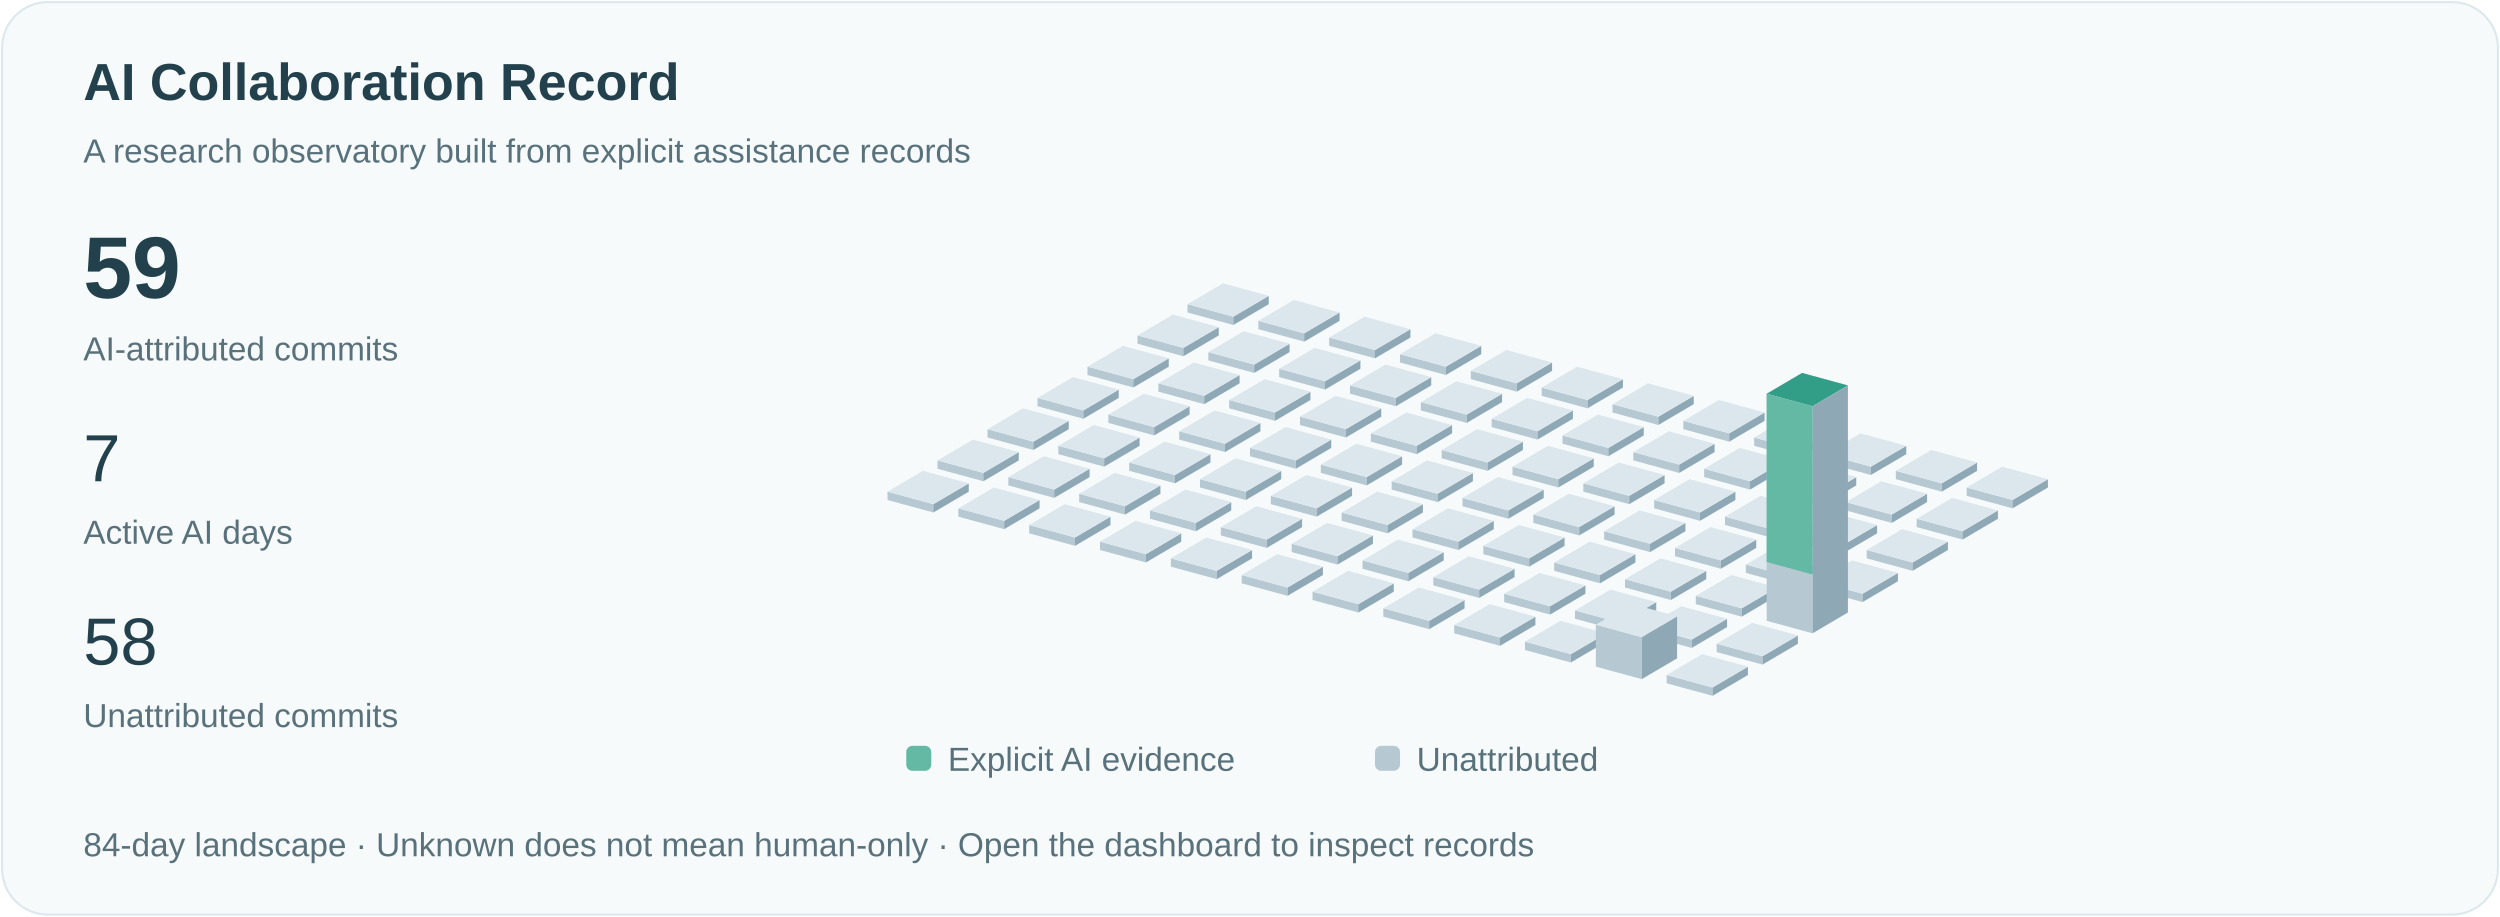
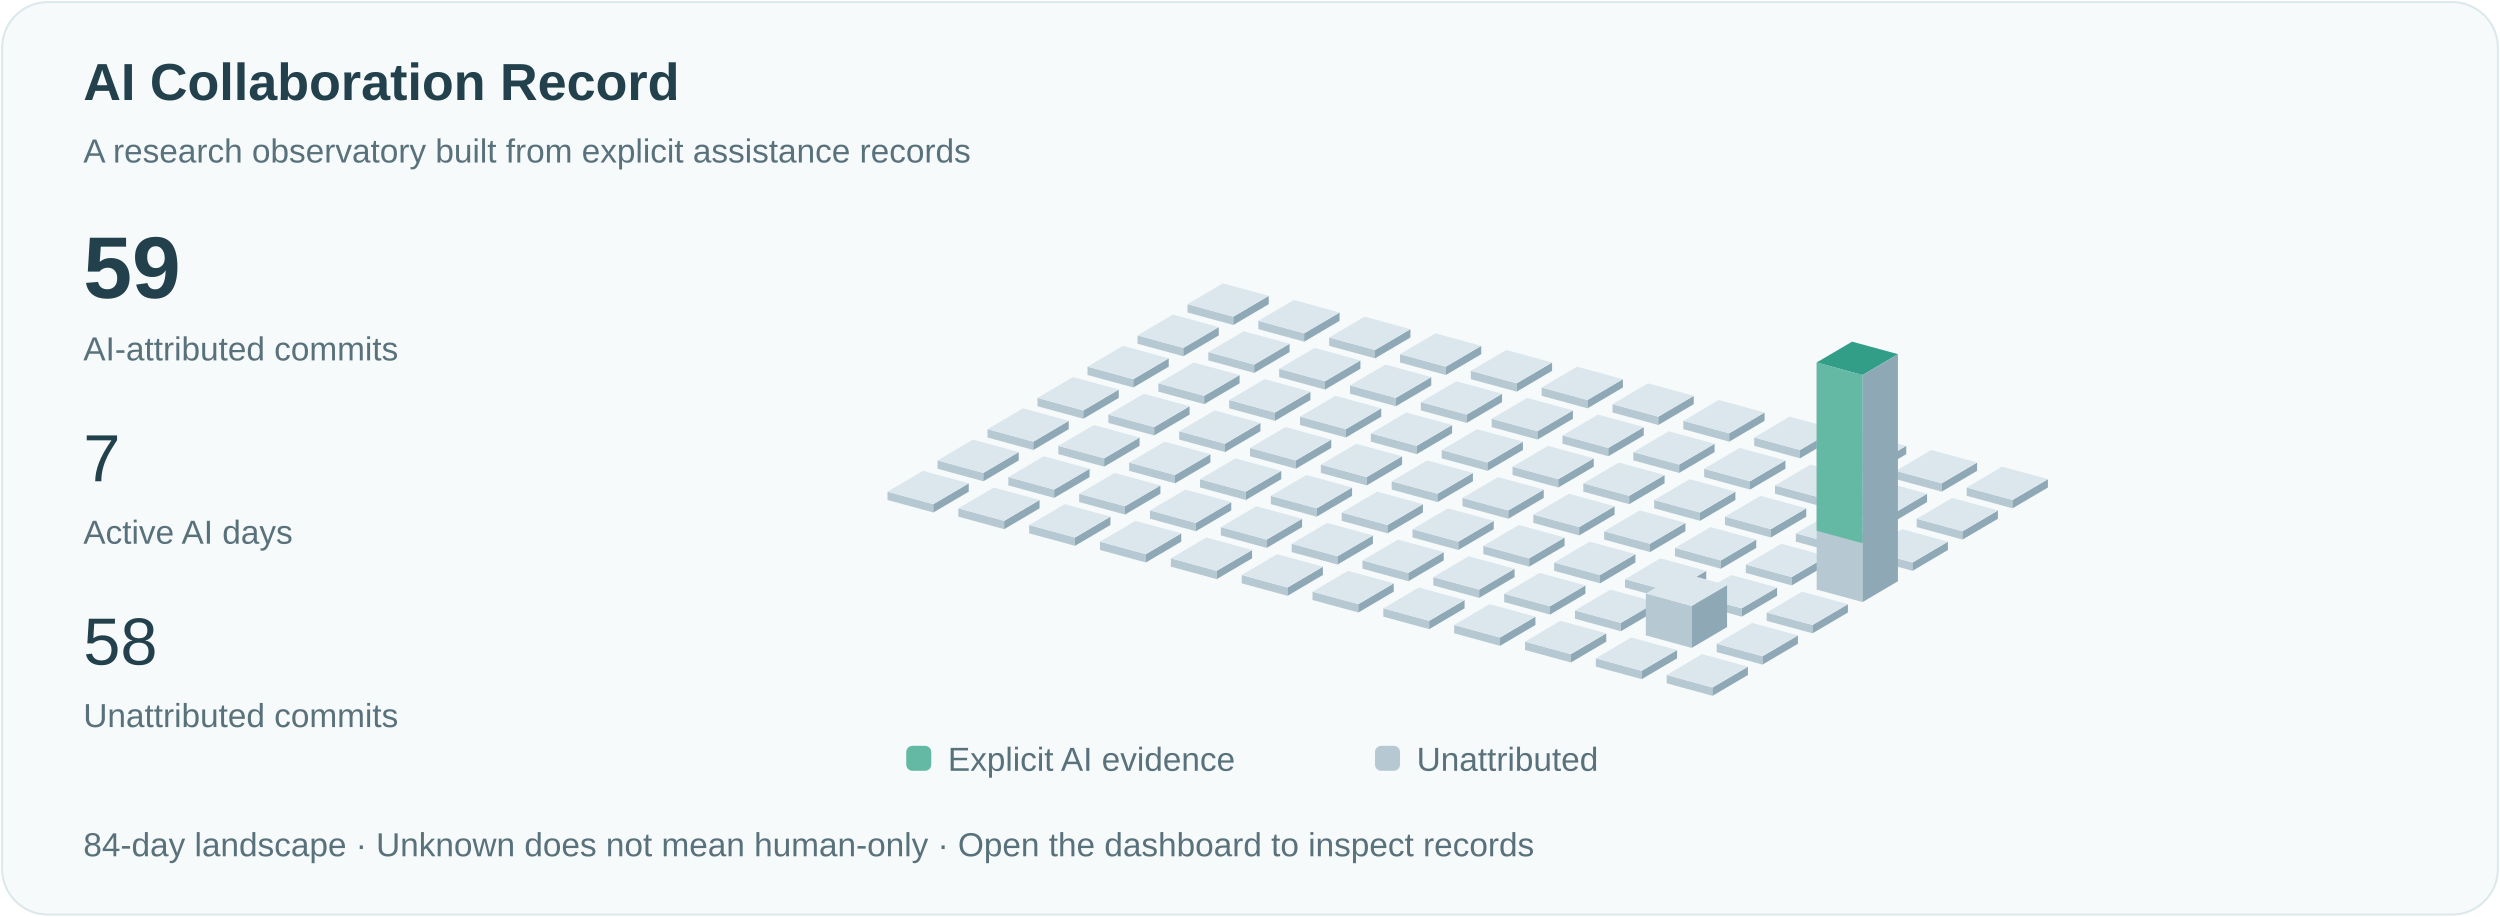
<svg xmlns="http://www.w3.org/2000/svg" viewBox="0 0 1200 440" role="img" aria-labelledby="title">
  <style>text{font-family:Arial,sans-serif;fill:#23414c}.small{font-size:16px;fill:#59717b}.pulse{animation:pulse 3s ease-in-out infinite}@keyframes pulse{50%{opacity:.35}}@media(prefers-reduced-motion:reduce){.pulse{animation:none}.signal{display:none}}</style>
  <rect x="1" y="1" width="1198" height="438" rx="22" fill="#f6fafb" stroke="#dce8eb" />
  <text x="40" y="48" font-size="25" font-weight="600">AI Collaboration Record</text>
  <text x="40" y="78" class="small">A research observatory built from explicit assistance records</text>
  <text x="40" y="143" font-size="42" font-weight="600">59</text>
  <text x="40" y="173" class="small">AI-attributed commits</text>
  <text x="40" y="231" font-size="32">7</text>
  <text x="40" y="261" class="small">Active AI days</text>
  <text x="40" y="319" font-size="32">58</text>
  <text x="40" y="349" class="small">Unattributed commits</text>
  <path d="M570,150l22,6 0,-4.0 -22,-6Z" fill="#b6c9d2" />
  <path d="M592,156l17,-10 0,-4.0 -17,10Z" fill="#8fa8b5" />
  <path d="M570,146.0l17,-10 22,6 -17,10Z" fill="#dbe7ed" />
  <path d="M546,165l22,6 0,-4.0 -22,-6Z" fill="#b6c9d2" />
  <path d="M568,171l17,-10 0,-4.0 -17,10Z" fill="#8fa8b5" />
  <path d="M546,161.0l17,-10 22,6 -17,10Z" fill="#dbe7ed" />
  <path d="M522,180l22,6 0,-4.0 -22,-6Z" fill="#b6c9d2" />
  <path d="M544,186l17,-10 0,-4.0 -17,10Z" fill="#8fa8b5" />
  <path d="M522,176.0l17,-10 22,6 -17,10Z" fill="#dbe7ed" />
  <path d="M498,195l22,6 0,-4.0 -22,-6Z" fill="#b6c9d2" />
  <path d="M520,201l17,-10 0,-4.0 -17,10Z" fill="#8fa8b5" />
  <path d="M498,191.0l17,-10 22,6 -17,10Z" fill="#dbe7ed" />
  <path d="M474,210l22,6 0,-4.0 -22,-6Z" fill="#b6c9d2" />
  <path d="M496,216l17,-10 0,-4.0 -17,10Z" fill="#8fa8b5" />
  <path d="M474,206.0l17,-10 22,6 -17,10Z" fill="#dbe7ed" />
  <path d="M450,225l22,6 0,-4.0 -22,-6Z" fill="#b6c9d2" />
  <path d="M472,231l17,-10 0,-4.0 -17,10Z" fill="#8fa8b5" />
  <path d="M450,221.0l17,-10 22,6 -17,10Z" fill="#dbe7ed" />
  <path d="M426,240l22,6 0,-4.0 -22,-6Z" fill="#b6c9d2" />
  <path d="M448,246l17,-10 0,-4.0 -17,10Z" fill="#8fa8b5" />
  <path d="M426,236.0l17,-10 22,6 -17,10Z" fill="#dbe7ed" />
  <path d="M604,158l22,6 0,-4.0 -22,-6Z" fill="#b6c9d2" />
  <path d="M626,164l17,-10 0,-4.0 -17,10Z" fill="#8fa8b5" />
  <path d="M604,154.0l17,-10 22,6 -17,10Z" fill="#dbe7ed" />
  <path d="M580,173l22,6 0,-4.0 -22,-6Z" fill="#b6c9d2" />
  <path d="M602,179l17,-10 0,-4.0 -17,10Z" fill="#8fa8b5" />
  <path d="M580,169.0l17,-10 22,6 -17,10Z" fill="#dbe7ed" />
  <path d="M556,188l22,6 0,-4.0 -22,-6Z" fill="#b6c9d2" />
  <path d="M578,194l17,-10 0,-4.0 -17,10Z" fill="#8fa8b5" />
  <path d="M556,184.0l17,-10 22,6 -17,10Z" fill="#dbe7ed" />
  <path d="M532,203l22,6 0,-4.0 -22,-6Z" fill="#b6c9d2" />
  <path d="M554,209l17,-10 0,-4.0 -17,10Z" fill="#8fa8b5" />
  <path d="M532,199.0l17,-10 22,6 -17,10Z" fill="#dbe7ed" />
  <path d="M508,218l22,6 0,-4.0 -22,-6Z" fill="#b6c9d2" />
  <path d="M530,224l17,-10 0,-4.0 -17,10Z" fill="#8fa8b5" />
  <path d="M508,214.0l17,-10 22,6 -17,10Z" fill="#dbe7ed" />
  <path d="M484,233l22,6 0,-4.0 -22,-6Z" fill="#b6c9d2" />
  <path d="M506,239l17,-10 0,-4.0 -17,10Z" fill="#8fa8b5" />
  <path d="M484,229.0l17,-10 22,6 -17,10Z" fill="#dbe7ed" />
  <path d="M460,248l22,6 0,-4.0 -22,-6Z" fill="#b6c9d2" />
  <path d="M482,254l17,-10 0,-4.0 -17,10Z" fill="#8fa8b5" />
  <path d="M460,244.0l17,-10 22,6 -17,10Z" fill="#dbe7ed" />
  <path d="M638,166l22,6 0,-4.0 -22,-6Z" fill="#b6c9d2" />
  <path d="M660,172l17,-10 0,-4.0 -17,10Z" fill="#8fa8b5" />
  <path d="M638,162.0l17,-10 22,6 -17,10Z" fill="#dbe7ed" />
  <path d="M614,181l22,6 0,-4.0 -22,-6Z" fill="#b6c9d2" />
  <path d="M636,187l17,-10 0,-4.0 -17,10Z" fill="#8fa8b5" />
  <path d="M614,177.0l17,-10 22,6 -17,10Z" fill="#dbe7ed" />
  <path d="M590,196l22,6 0,-4.0 -22,-6Z" fill="#b6c9d2" />
  <path d="M612,202l17,-10 0,-4.0 -17,10Z" fill="#8fa8b5" />
  <path d="M590,192.0l17,-10 22,6 -17,10Z" fill="#dbe7ed" />
  <path d="M566,211l22,6 0,-4.0 -22,-6Z" fill="#b6c9d2" />
  <path d="M588,217l17,-10 0,-4.0 -17,10Z" fill="#8fa8b5" />
  <path d="M566,207.0l17,-10 22,6 -17,10Z" fill="#dbe7ed" />
  <path d="M542,226l22,6 0,-4.0 -22,-6Z" fill="#b6c9d2" />
  <path d="M564,232l17,-10 0,-4.0 -17,10Z" fill="#8fa8b5" />
  <path d="M542,222.0l17,-10 22,6 -17,10Z" fill="#dbe7ed" />
  <path d="M518,241l22,6 0,-4.0 -22,-6Z" fill="#b6c9d2" />
  <path d="M540,247l17,-10 0,-4.0 -17,10Z" fill="#8fa8b5" />
  <path d="M518,237.0l17,-10 22,6 -17,10Z" fill="#dbe7ed" />
  <path d="M494,256l22,6 0,-4.0 -22,-6Z" fill="#b6c9d2" />
  <path d="M516,262l17,-10 0,-4.0 -17,10Z" fill="#8fa8b5" />
  <path d="M494,252.0l17,-10 22,6 -17,10Z" fill="#dbe7ed" />
  <path d="M672,174l22,6 0,-4.0 -22,-6Z" fill="#b6c9d2" />
  <path d="M694,180l17,-10 0,-4.0 -17,10Z" fill="#8fa8b5" />
  <path d="M672,170.0l17,-10 22,6 -17,10Z" fill="#dbe7ed" />
  <path d="M648,189l22,6 0,-4.0 -22,-6Z" fill="#b6c9d2" />
  <path d="M670,195l17,-10 0,-4.0 -17,10Z" fill="#8fa8b5" />
  <path d="M648,185.0l17,-10 22,6 -17,10Z" fill="#dbe7ed" />
  <path d="M624,204l22,6 0,-4.0 -22,-6Z" fill="#b6c9d2" />
  <path d="M646,210l17,-10 0,-4.0 -17,10Z" fill="#8fa8b5" />
  <path d="M624,200.0l17,-10 22,6 -17,10Z" fill="#dbe7ed" />
  <path d="M600,219l22,6 0,-4.0 -22,-6Z" fill="#b6c9d2" />
  <path d="M622,225l17,-10 0,-4.0 -17,10Z" fill="#8fa8b5" />
  <path d="M600,215.0l17,-10 22,6 -17,10Z" fill="#dbe7ed" />
  <path d="M576,234l22,6 0,-4.0 -22,-6Z" fill="#b6c9d2" />
  <path d="M598,240l17,-10 0,-4.0 -17,10Z" fill="#8fa8b5" />
  <path d="M576,230.0l17,-10 22,6 -17,10Z" fill="#dbe7ed" />
  <path d="M552,249l22,6 0,-4.0 -22,-6Z" fill="#b6c9d2" />
  <path d="M574,255l17,-10 0,-4.0 -17,10Z" fill="#8fa8b5" />
  <path d="M552,245.0l17,-10 22,6 -17,10Z" fill="#dbe7ed" />
  <path d="M528,264l22,6 0,-4.0 -22,-6Z" fill="#b6c9d2" />
  <path d="M550,270l17,-10 0,-4.0 -17,10Z" fill="#8fa8b5" />
  <path d="M528,260.0l17,-10 22,6 -17,10Z" fill="#dbe7ed" />
  <path d="M706,182l22,6 0,-4.0 -22,-6Z" fill="#b6c9d2" />
  <path d="M728,188l17,-10 0,-4.0 -17,10Z" fill="#8fa8b5" />
  <path d="M706,178.0l17,-10 22,6 -17,10Z" fill="#dbe7ed" />
  <path d="M682,197l22,6 0,-4.0 -22,-6Z" fill="#b6c9d2" />
  <path d="M704,203l17,-10 0,-4.0 -17,10Z" fill="#8fa8b5" />
  <path d="M682,193.0l17,-10 22,6 -17,10Z" fill="#dbe7ed" />
  <path d="M658,212l22,6 0,-4.0 -22,-6Z" fill="#b6c9d2" />
  <path d="M680,218l17,-10 0,-4.0 -17,10Z" fill="#8fa8b5" />
  <path d="M658,208.0l17,-10 22,6 -17,10Z" fill="#dbe7ed" />
  <path d="M634,227l22,6 0,-4.0 -22,-6Z" fill="#b6c9d2" />
  <path d="M656,233l17,-10 0,-4.0 -17,10Z" fill="#8fa8b5" />
  <path d="M634,223.0l17,-10 22,6 -17,10Z" fill="#dbe7ed" />
  <path d="M610,242l22,6 0,-4.0 -22,-6Z" fill="#b6c9d2" />
  <path d="M632,248l17,-10 0,-4.0 -17,10Z" fill="#8fa8b5" />
  <path d="M610,238.0l17,-10 22,6 -17,10Z" fill="#dbe7ed" />
  <path d="M586,257l22,6 0,-4.0 -22,-6Z" fill="#b6c9d2" />
  <path d="M608,263l17,-10 0,-4.0 -17,10Z" fill="#8fa8b5" />
  <path d="M586,253.0l17,-10 22,6 -17,10Z" fill="#dbe7ed" />
  <path d="M562,272l22,6 0,-4.0 -22,-6Z" fill="#b6c9d2" />
  <path d="M584,278l17,-10 0,-4.0 -17,10Z" fill="#8fa8b5" />
  <path d="M562,268.0l17,-10 22,6 -17,10Z" fill="#dbe7ed" />
  <path d="M740,190l22,6 0,-4.0 -22,-6Z" fill="#b6c9d2" />
  <path d="M762,196l17,-10 0,-4.0 -17,10Z" fill="#8fa8b5" />
  <path d="M740,186.0l17,-10 22,6 -17,10Z" fill="#dbe7ed" />
  <path d="M716,205l22,6 0,-4.0 -22,-6Z" fill="#b6c9d2" />
  <path d="M738,211l17,-10 0,-4.0 -17,10Z" fill="#8fa8b5" />
  <path d="M716,201.0l17,-10 22,6 -17,10Z" fill="#dbe7ed" />
  <path d="M692,220l22,6 0,-4.0 -22,-6Z" fill="#b6c9d2" />
  <path d="M714,226l17,-10 0,-4.0 -17,10Z" fill="#8fa8b5" />
  <path d="M692,216.0l17,-10 22,6 -17,10Z" fill="#dbe7ed" />
  <path d="M668,235l22,6 0,-4.0 -22,-6Z" fill="#b6c9d2" />
  <path d="M690,241l17,-10 0,-4.0 -17,10Z" fill="#8fa8b5" />
  <path d="M668,231.0l17,-10 22,6 -17,10Z" fill="#dbe7ed" />
  <path d="M644,250l22,6 0,-4.0 -22,-6Z" fill="#b6c9d2" />
  <path d="M666,256l17,-10 0,-4.0 -17,10Z" fill="#8fa8b5" />
  <path d="M644,246.0l17,-10 22,6 -17,10Z" fill="#dbe7ed" />
  <path d="M620,265l22,6 0,-4.0 -22,-6Z" fill="#b6c9d2" />
  <path d="M642,271l17,-10 0,-4.0 -17,10Z" fill="#8fa8b5" />
  <path d="M620,261.0l17,-10 22,6 -17,10Z" fill="#dbe7ed" />
  <path d="M596,280l22,6 0,-4.0 -22,-6Z" fill="#b6c9d2" />
  <path d="M618,286l17,-10 0,-4.0 -17,10Z" fill="#8fa8b5" />
  <path d="M596,276.0l17,-10 22,6 -17,10Z" fill="#dbe7ed" />
  <path d="M774,198l22,6 0,-4.0 -22,-6Z" fill="#b6c9d2" />
  <path d="M796,204l17,-10 0,-4.0 -17,10Z" fill="#8fa8b5" />
  <path d="M774,194.0l17,-10 22,6 -17,10Z" fill="#dbe7ed" />
  <path d="M750,213l22,6 0,-4.0 -22,-6Z" fill="#b6c9d2" />
  <path d="M772,219l17,-10 0,-4.0 -17,10Z" fill="#8fa8b5" />
  <path d="M750,209.0l17,-10 22,6 -17,10Z" fill="#dbe7ed" />
  <path d="M726,228l22,6 0,-4.0 -22,-6Z" fill="#b6c9d2" />
  <path d="M748,234l17,-10 0,-4.0 -17,10Z" fill="#8fa8b5" />
  <path d="M726,224.0l17,-10 22,6 -17,10Z" fill="#dbe7ed" />
  <path d="M702,243l22,6 0,-4.0 -22,-6Z" fill="#b6c9d2" />
  <path d="M724,249l17,-10 0,-4.0 -17,10Z" fill="#8fa8b5" />
  <path d="M702,239.0l17,-10 22,6 -17,10Z" fill="#dbe7ed" />
  <path d="M678,258l22,6 0,-4.0 -22,-6Z" fill="#b6c9d2" />
  <path d="M700,264l17,-10 0,-4.0 -17,10Z" fill="#8fa8b5" />
  <path d="M678,254.0l17,-10 22,6 -17,10Z" fill="#dbe7ed" />
  <path d="M654,273l22,6 0,-4.0 -22,-6Z" fill="#b6c9d2" />
  <path d="M676,279l17,-10 0,-4.0 -17,10Z" fill="#8fa8b5" />
  <path d="M654,269.0l17,-10 22,6 -17,10Z" fill="#dbe7ed" />
  <path d="M630,288l22,6 0,-4.0 -22,-6Z" fill="#b6c9d2" />
  <path d="M652,294l17,-10 0,-4.0 -17,10Z" fill="#8fa8b5" />
  <path d="M630,284.0l17,-10 22,6 -17,10Z" fill="#dbe7ed" />
  <path d="M808,206l22,6 0,-4.0 -22,-6Z" fill="#b6c9d2" />
  <path d="M830,212l17,-10 0,-4.0 -17,10Z" fill="#8fa8b5" />
  <path d="M808,202.0l17,-10 22,6 -17,10Z" fill="#dbe7ed" />
  <path d="M784,221l22,6 0,-4.0 -22,-6Z" fill="#b6c9d2" />
  <path d="M806,227l17,-10 0,-4.0 -17,10Z" fill="#8fa8b5" />
  <path d="M784,217.0l17,-10 22,6 -17,10Z" fill="#dbe7ed" />
  <path d="M760,236l22,6 0,-4.0 -22,-6Z" fill="#b6c9d2" />
  <path d="M782,242l17,-10 0,-4.0 -17,10Z" fill="#8fa8b5" />
  <path d="M760,232.0l17,-10 22,6 -17,10Z" fill="#dbe7ed" />
  <path d="M736,251l22,6 0,-4.0 -22,-6Z" fill="#b6c9d2" />
  <path d="M758,257l17,-10 0,-4.0 -17,10Z" fill="#8fa8b5" />
  <path d="M736,247.0l17,-10 22,6 -17,10Z" fill="#dbe7ed" />
  <path d="M712,266l22,6 0,-4.0 -22,-6Z" fill="#b6c9d2" />
  <path d="M734,272l17,-10 0,-4.0 -17,10Z" fill="#8fa8b5" />
  <path d="M712,262.0l17,-10 22,6 -17,10Z" fill="#dbe7ed" />
  <path d="M688,281l22,6 0,-4.0 -22,-6Z" fill="#b6c9d2" />
  <path d="M710,287l17,-10 0,-4.0 -17,10Z" fill="#8fa8b5" />
  <path d="M688,277.0l17,-10 22,6 -17,10Z" fill="#dbe7ed" />
  <path d="M664,296l22,6 0,-4.0 -22,-6Z" fill="#b6c9d2" />
  <path d="M686,302l17,-10 0,-4.0 -17,10Z" fill="#8fa8b5" />
  <path d="M664,292.0l17,-10 22,6 -17,10Z" fill="#dbe7ed" />
  <path d="M842,214l22,6 0,-4.0 -22,-6Z" fill="#b6c9d2" />
  <path d="M864,220l17,-10 0,-4.0 -17,10Z" fill="#8fa8b5" />
  <path d="M842,210.0l17,-10 22,6 -17,10Z" fill="#dbe7ed" />
  <path d="M818,229l22,6 0,-4.0 -22,-6Z" fill="#b6c9d2" />
  <path d="M840,235l17,-10 0,-4.0 -17,10Z" fill="#8fa8b5" />
  <path d="M818,225.0l17,-10 22,6 -17,10Z" fill="#dbe7ed" />
  <path d="M794,244l22,6 0,-4.0 -22,-6Z" fill="#b6c9d2" />
  <path d="M816,250l17,-10 0,-4.0 -17,10Z" fill="#8fa8b5" />
  <path d="M794,240.0l17,-10 22,6 -17,10Z" fill="#dbe7ed" />
  <path d="M770,259l22,6 0,-4.0 -22,-6Z" fill="#b6c9d2" />
  <path d="M792,265l17,-10 0,-4.0 -17,10Z" fill="#8fa8b5" />
  <path d="M770,255.0l17,-10 22,6 -17,10Z" fill="#dbe7ed" />
  <path d="M746,274l22,6 0,-4.0 -22,-6Z" fill="#b6c9d2" />
  <path d="M768,280l17,-10 0,-4.0 -17,10Z" fill="#8fa8b5" />
  <path d="M746,270.0l17,-10 22,6 -17,10Z" fill="#dbe7ed" />
  <path d="M722,289l22,6 0,-4.0 -22,-6Z" fill="#b6c9d2" />
  <path d="M744,295l17,-10 0,-4.0 -17,10Z" fill="#8fa8b5" />
  <path d="M722,285.0l17,-10 22,6 -17,10Z" fill="#dbe7ed" />
  <path d="M698,304l22,6 0,-4.0 -22,-6Z" fill="#b6c9d2" />
  <path d="M720,310l17,-10 0,-4.0 -17,10Z" fill="#8fa8b5" />
  <path d="M698,300.0l17,-10 22,6 -17,10Z" fill="#dbe7ed" />
  <path d="M876,222l22,6 0,-4.0 -22,-6Z" fill="#b6c9d2" />
  <path d="M898,228l17,-10 0,-4.0 -17,10Z" fill="#8fa8b5" />
  <path d="M876,218.0l17,-10 22,6 -17,10Z" fill="#dbe7ed" />
  <path d="M852,237l22,6 0,-4.0 -22,-6Z" fill="#b6c9d2" />
  <path d="M874,243l17,-10 0,-4.0 -17,10Z" fill="#8fa8b5" />
  <path d="M852,233.0l17,-10 22,6 -17,10Z" fill="#dbe7ed" />
  <path d="M828,252l22,6 0,-4.0 -22,-6Z" fill="#b6c9d2" />
  <path d="M850,258l17,-10 0,-4.0 -17,10Z" fill="#8fa8b5" />
  <path d="M828,248.0l17,-10 22,6 -17,10Z" fill="#dbe7ed" />
  <path d="M804,267l22,6 0,-4.0 -22,-6Z" fill="#b6c9d2" />
  <path d="M826,273l17,-10 0,-4.0 -17,10Z" fill="#8fa8b5" />
  <path d="M804,263.0l17,-10 22,6 -17,10Z" fill="#dbe7ed" />
  <path d="M780,282l22,6 0,-4.0 -22,-6Z" fill="#b6c9d2" />
  <path d="M802,288l17,-10 0,-4.0 -17,10Z" fill="#8fa8b5" />
  <path d="M780,278.0l17,-10 22,6 -17,10Z" fill="#dbe7ed" />
  <path d="M756,297l22,6 0,-4.0 -22,-6Z" fill="#b6c9d2" />
  <path d="M778,303l17,-10 0,-4.0 -17,10Z" fill="#8fa8b5" />
  <path d="M756,293.0l17,-10 22,6 -17,10Z" fill="#dbe7ed" />
  <path d="M732,312l22,6 0,-4.0 -22,-6Z" fill="#b6c9d2" />
  <path d="M754,318l17,-10 0,-4.0 -17,10Z" fill="#8fa8b5" />
  <path d="M732,308.0l17,-10 22,6 -17,10Z" fill="#dbe7ed" />
  <path d="M910,230l22,6 0,-4.0 -22,-6Z" fill="#b6c9d2" />
  <path d="M932,236l17,-10 0,-4.0 -17,10Z" fill="#8fa8b5" />
  <path d="M910,226.0l17,-10 22,6 -17,10Z" fill="#dbe7ed" />
  <path d="M886,245l22,6 0,-4.0 -22,-6Z" fill="#b6c9d2" />
  <path d="M908,251l17,-10 0,-4.0 -17,10Z" fill="#8fa8b5" />
  <path d="M886,241.0l17,-10 22,6 -17,10Z" fill="#dbe7ed" />
  <path d="M862,260l22,6 0,-4.0 -22,-6Z" fill="#b6c9d2" />
  <path d="M884,266l17,-10 0,-4.0 -17,10Z" fill="#8fa8b5" />
  <path d="M862,256.0l17,-10 22,6 -17,10Z" fill="#dbe7ed" />
  <path d="M838,275l22,6 0,-4.0 -22,-6Z" fill="#b6c9d2" />
  <path d="M860,281l17,-10 0,-4.0 -17,10Z" fill="#8fa8b5" />
  <path d="M838,271.0l17,-10 22,6 -17,10Z" fill="#dbe7ed" />
  <path d="M814,290l22,6 0,-4.0 -22,-6Z" fill="#b6c9d2" />
  <path d="M836,296l17,-10 0,-4.0 -17,10Z" fill="#8fa8b5" />
  <path d="M814,286.0l17,-10 22,6 -17,10Z" fill="#dbe7ed" />
-   <path d="M790,305l22,6 0,-4.0 -22,-6Z" fill="#b6c9d2" />
-   <path d="M812,311l17,-10 0,-4.0 -17,10Z" fill="#8fa8b5" />
-   <path d="M790,301.0l17,-10 22,6 -17,10Z" fill="#dbe7ed" />
-   <path d="M766,320l22,6 0,-20.154 -22,-6Z" fill="#b6c9d2" />
-   <path d="M788,326l17,-10 0,-20.154 -17,10Z" fill="#8fa8b5" />
-   <path d="M766,299.846l17,-10 22,6 -17,10Z" fill="#dbe7ed" />
+   <path d="M790,305l22,6 0,-20.154 -22,-6Z" fill="#b6c9d2" />
+   <path d="M812,311l17,-10 0,-20.154 -17,10Z" fill="#8fa8b5" />
+   <path d="M790,284.846l17,-10 22,6 -17,10Z" fill="#dbe7ed" />
+   <path d="M766,320l22,6 0,-4.0 -22,-6Z" fill="#b6c9d2" />
+   <path d="M788,326l17,-10 0,-4.0 -17,10Z" fill="#8fa8b5" />
+   <path d="M766,316.0l17,-10 22,6 -17,10Z" fill="#dbe7ed" />
  <path d="M944,238l22,6 0,-4.0 -22,-6Z" fill="#b6c9d2" />
  <path d="M966,244l17,-10 0,-4.0 -17,10Z" fill="#8fa8b5" />
  <path d="M944,234.0l17,-10 22,6 -17,10Z" fill="#dbe7ed" />
  <path d="M920,253l22,6 0,-4.0 -22,-6Z" fill="#b6c9d2" />
  <path d="M942,259l17,-10 0,-4.0 -17,10Z" fill="#8fa8b5" />
  <path d="M920,249.0l17,-10 22,6 -17,10Z" fill="#dbe7ed" />
  <path d="M896,268l22,6 0,-4.0 -22,-6Z" fill="#b6c9d2" />
  <path d="M918,274l17,-10 0,-4.0 -17,10Z" fill="#8fa8b5" />
  <path d="M896,264.0l17,-10 22,6 -17,10Z" fill="#dbe7ed" />
-   <path d="M872,283l22,6 0,-4.0 -22,-6Z" fill="#b6c9d2" />
-   <path d="M894,289l17,-10 0,-4.0 -17,10Z" fill="#8fa8b5" />
-   <path d="M872,279.0l17,-10 22,6 -17,10Z" fill="#dbe7ed" />
-   <path d="M848,298l22,6 0,-109.0 -22,-6Z" fill="#b6c9d2" />
-   <path d="M870,304l17,-10 0,-109.0 -17,10Z" fill="#8fa8b5" />
-   <path d="M848,189.0l17,-10 22,6 -17,10Z" fill="#dbe7ed" />
-   <path class="pulse" d="M848,189.0l17,-10 22,6 -17,10Z" fill="#339e88" />
-   <path d="M848,189.0l22,6 0,80.769 -22,-6Z" fill="#63b9a4" />
+   <path d="M872,283l22,6 0,-109.0 -22,-6Z" fill="#b6c9d2" />
+   <path d="M894,289l17,-10 0,-109.0 -17,10Z" fill="#8fa8b5" />
+   <path d="M872,174.0l17,-10 22,6 -17,10Z" fill="#dbe7ed" />
+   <path class="pulse" d="M872,174.0l17,-10 22,6 -17,10Z" fill="#339e88" />
+   <path d="M872,174.0l22,6 0,80.769 -22,-6Z" fill="#63b9a4" />
+   <path d="M848,298l22,6 0,-4.0 -22,-6Z" fill="#b6c9d2" />
+   <path d="M870,304l17,-10 0,-4.0 -17,10Z" fill="#8fa8b5" />
+   <path d="M848,294.0l17,-10 22,6 -17,10Z" fill="#dbe7ed" />
  <path d="M824,313l22,6 0,-4.0 -22,-6Z" fill="#b6c9d2" />
  <path d="M846,319l17,-10 0,-4.0 -17,10Z" fill="#8fa8b5" />
  <path d="M824,309.0l17,-10 22,6 -17,10Z" fill="#dbe7ed" />
  <path d="M800,328l22,6 0,-4.0 -22,-6Z" fill="#b6c9d2" />
  <path d="M822,334l17,-10 0,-4.0 -17,10Z" fill="#8fa8b5" />
  <path d="M800,324.0l17,-10 22,6 -17,10Z" fill="#dbe7ed" />
  <rect x="435" y="358" width="12" height="12" rx="3" fill="#63b9a4" />
  <text x="455" y="370" class="small">Explicit AI evidence</text>
  <rect x="660" y="358" width="12" height="12" rx="3" fill="#b6c9d2" />
  <text x="680" y="370" class="small">Unattributed</text>
  <text x="40" y="411" class="small">84-day landscape · Unknown does not mean human-only · Open the dashboard to inspect records</text>
</svg>
